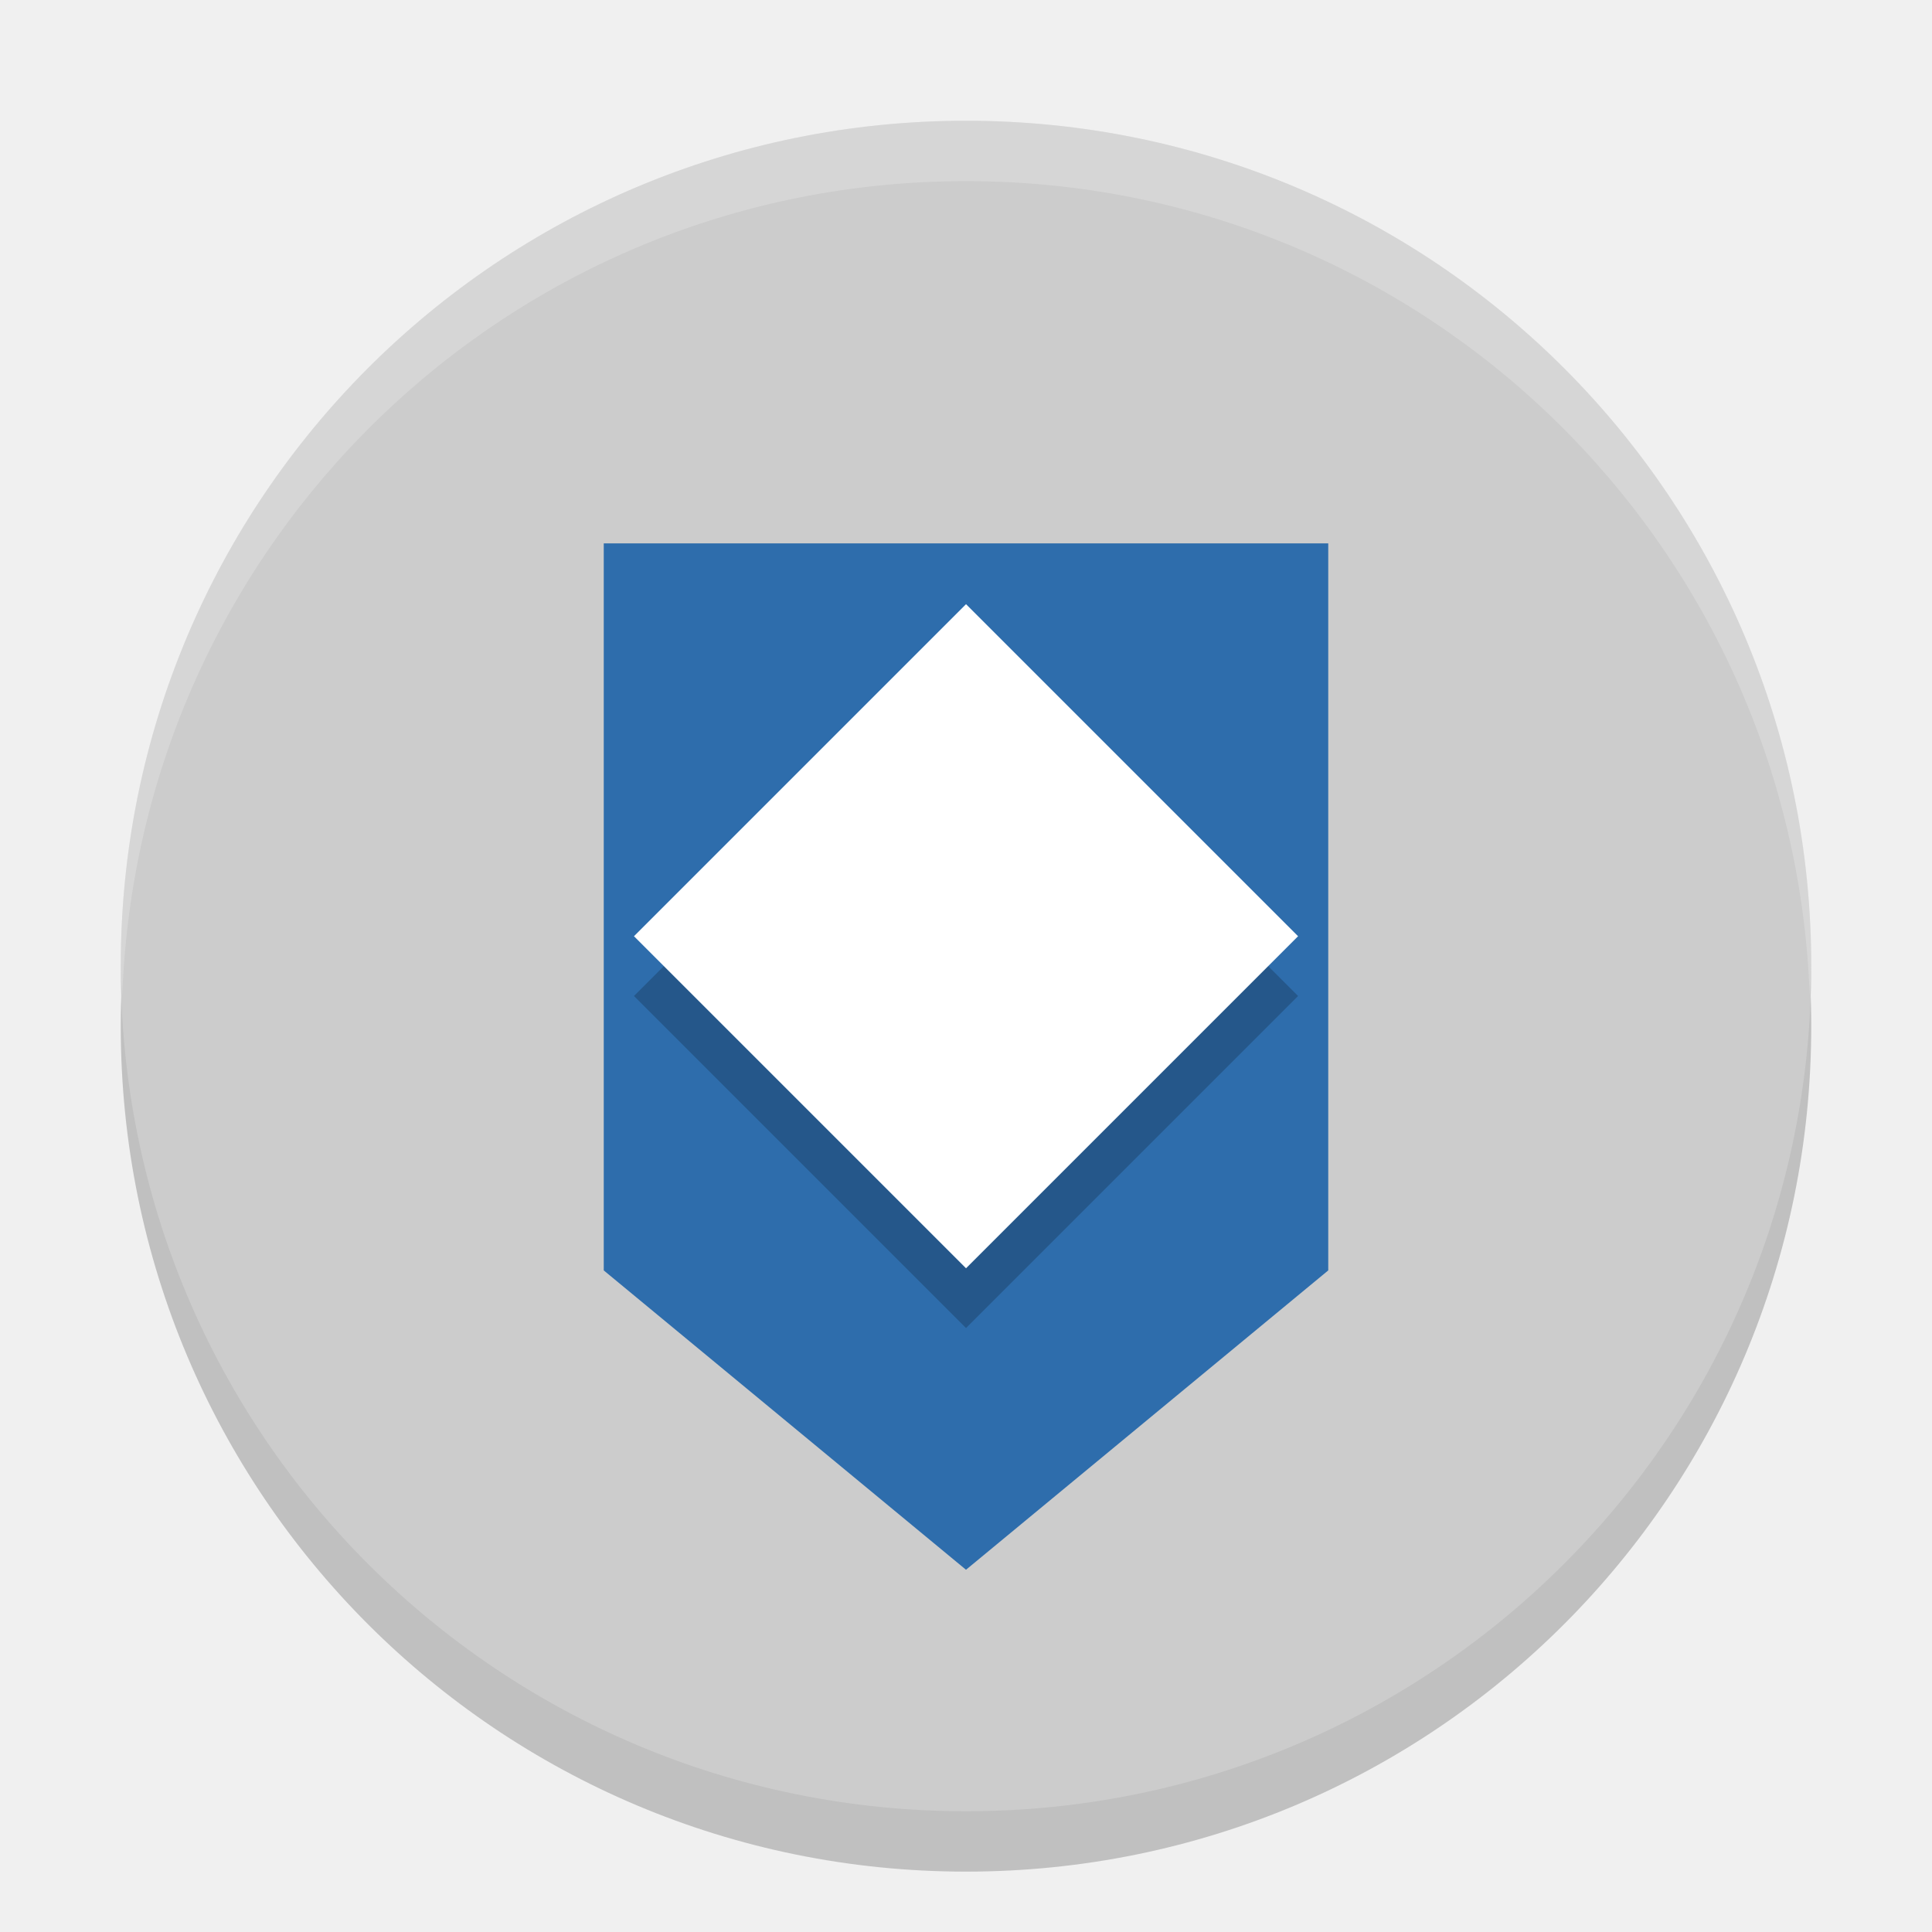
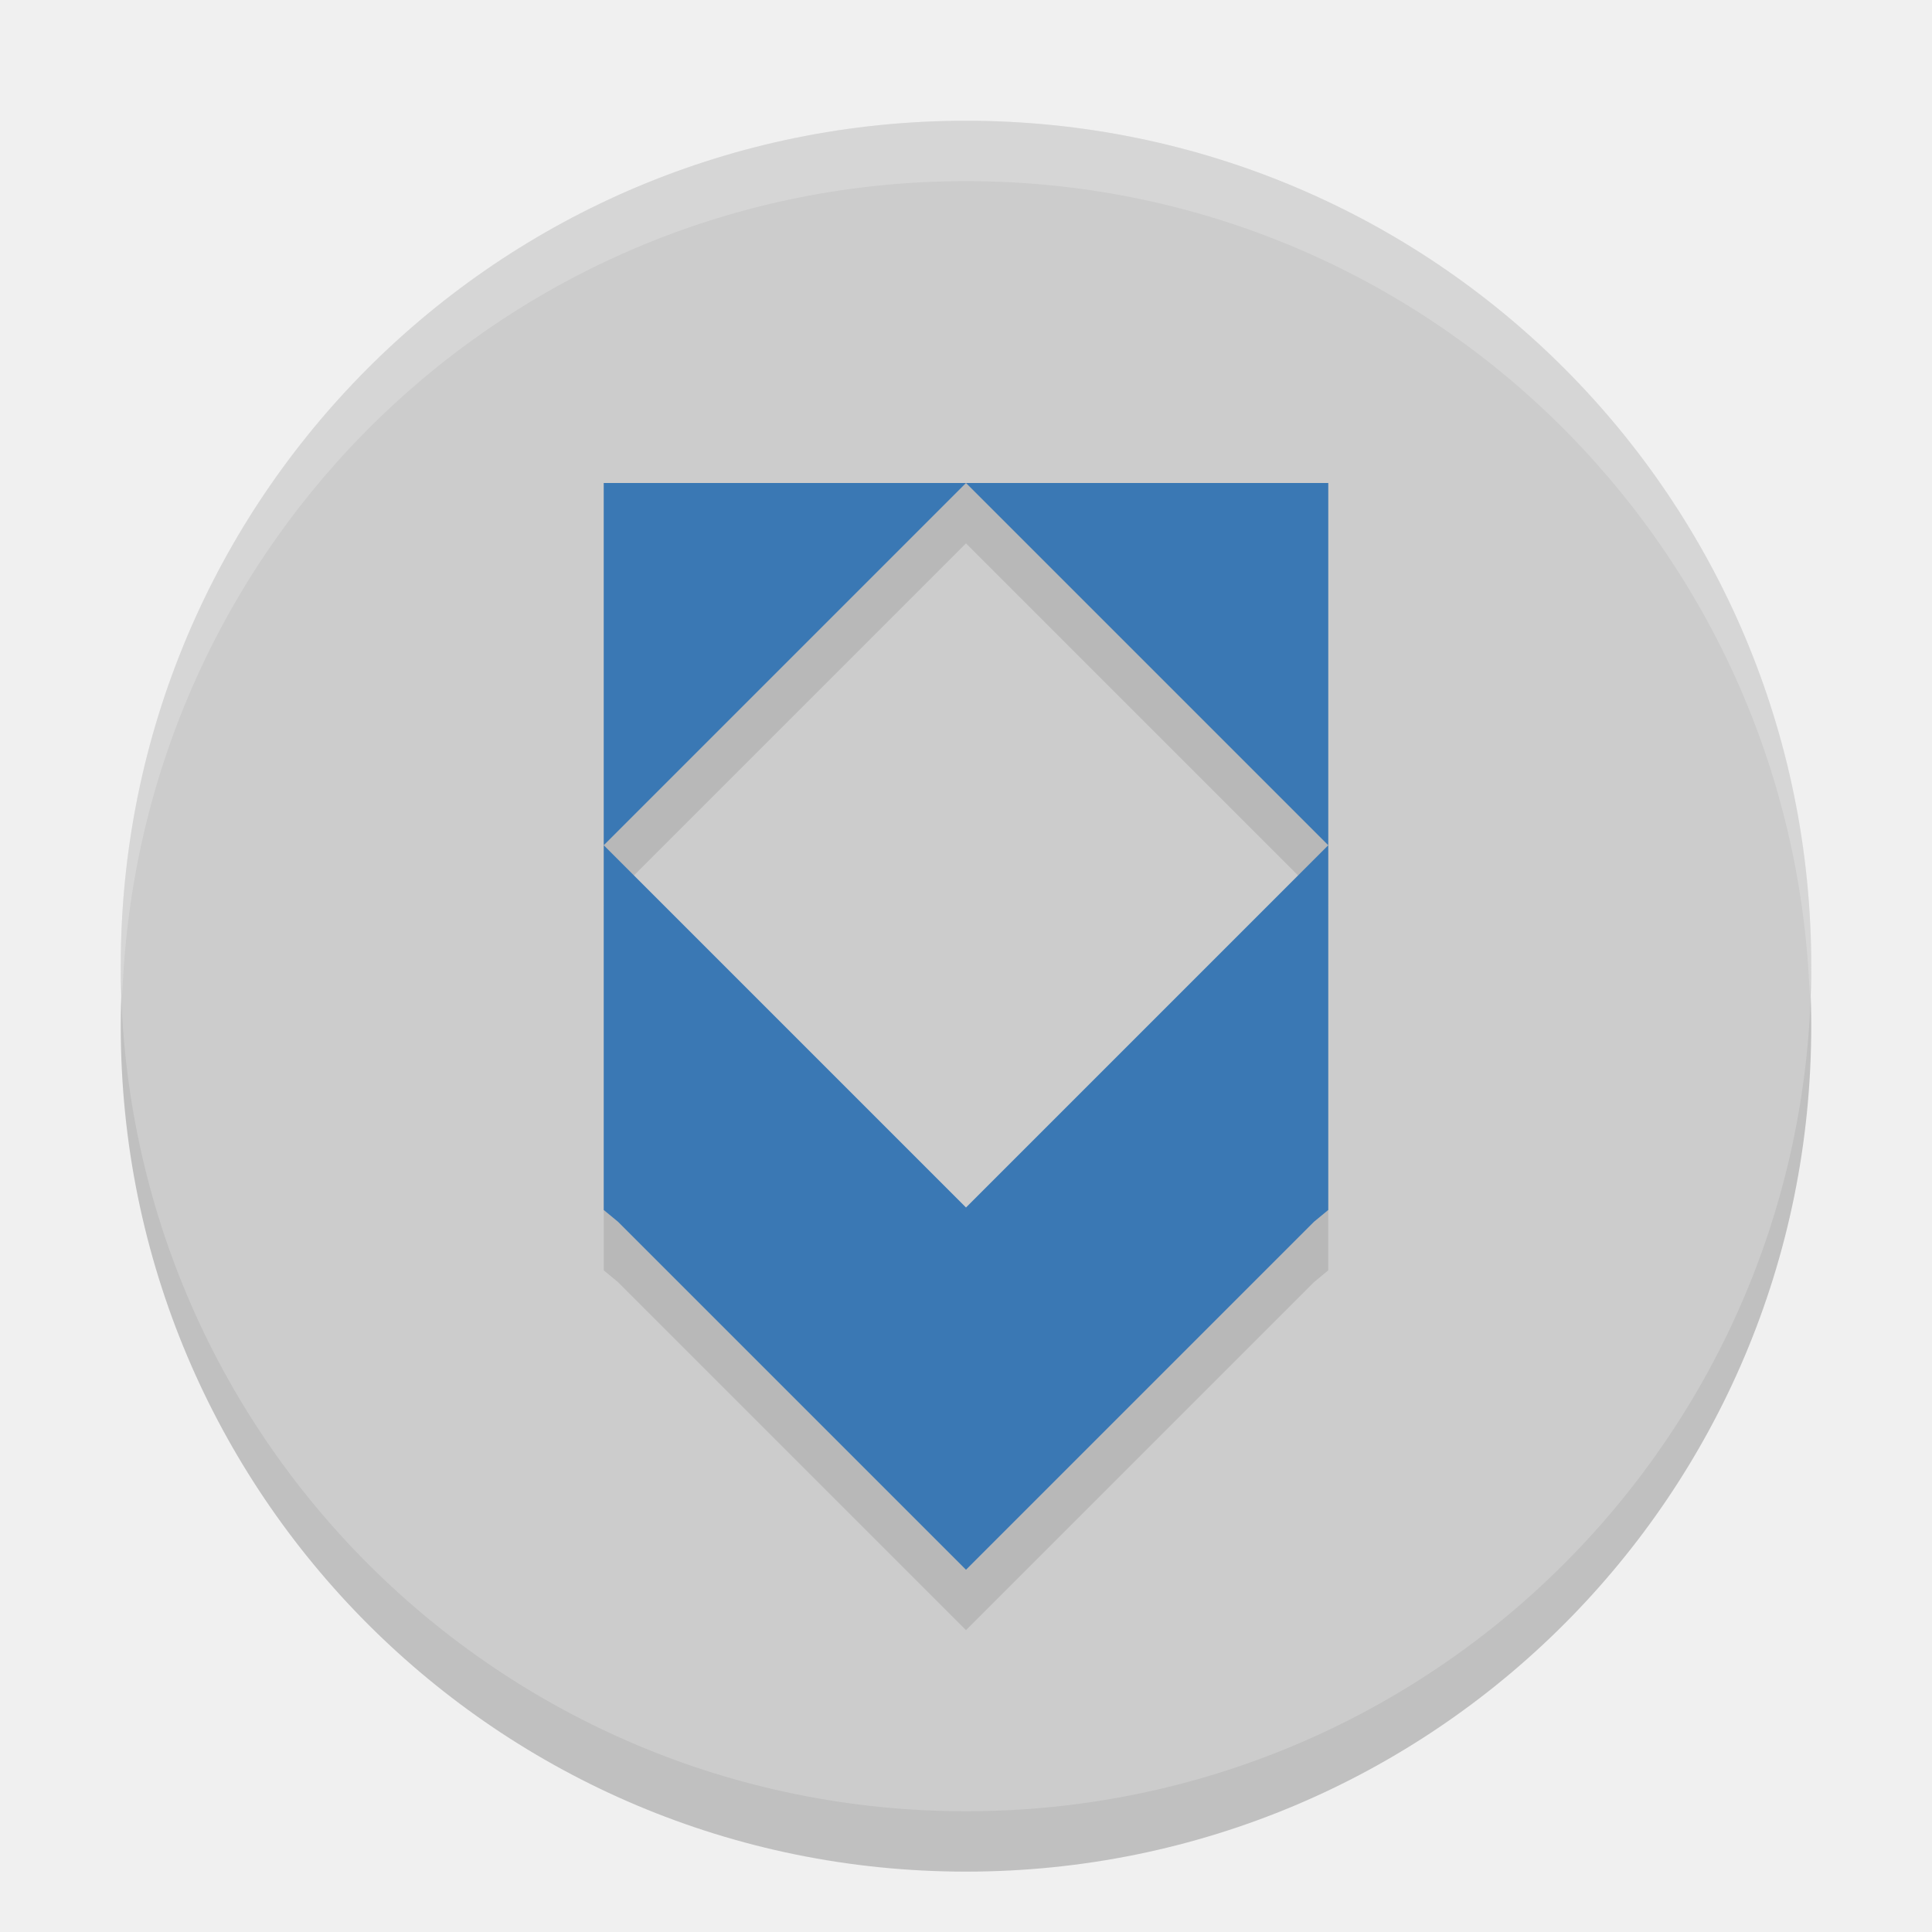
<svg xmlns="http://www.w3.org/2000/svg" width="32" height="32" x="0" y="0" version="1.1" viewBox="0 0 32 32" xml:space="preserve">
  <g transform="matrix(0.4375,0,0,0.4375,2,3)" style="opacity:0.2">
    <g>
      <path d="M 32,0 C 49.7,0 64,14.3 64,32 64,49.7 49.7,64 32,64 14.3,64 0,49.7 0,32 0,14.3 14.3,0 32,0 Z" />
    </g>
  </g>
  <g style="fill:#cccccc" transform="matrix(0.4375,0,0,0.4375,2,2)">
    <g style="fill:#cccccc">
      <path style="fill:#cccccc" d="M 32,0 C 49.7,0 64,14.3 64,32 64,49.7 49.7,64 32,64 14.3,64 0,49.7 0,32 0,14.3 14.3,0 32,0 Z" />
    </g>
  </g>
-   <path style="fill:#2e6dac;fill-rule:evenodd" d="M 22,9 22,21.042 16,26 10,21.042 10,9 Z" />
-   <rect width="7.778" height="7.778" x="-4.24" y="19.09" transform="matrix(0.7071068,-0.7071068,0.7071068,0.7071068,0,0)" style="opacity:0.2;fill-rule:evenodd" />
-   <rect style="fill:#ffffff;fill-rule:evenodd" width="7.778" height="7.778" x="-3.54" y="18.39" transform="matrix(0.7071068,-0.7071068,0.7071068,0.7071068,0,0)" />
+   <path style="opacity:0.1;fill-rule:evenodd" d="M 10 8 L 10 9 L 10 15 L 16 9 L 22 15 L 22 9 L 22 8 L 10 8 z M 22 15 L 16 21 L 10 15 L 10 21 L 10 21.041 L 10.236 21.236 L 16 27 L 21.764 21.236 L 22 21.041 L 22 21 L 22 15 z" />
+   <path style="fill:#3a78b4;fill-rule:evenodd" d="m 10,8 0,6 6,-6 -6,0 z m 6,0 6,6 0,-6 -6,0 z m 6,6 -6,6 -6,-6 0,6 0,0.041 0.236,0.195 L 16,26 21.764,20.236 22,20.041 22,20 22,14 Z" />
  <g transform="matrix(0.4375,0,0,0.4375,2,2)" style="fill:#ffffff">
    <g style="fill:#ffffff">
      <path style="fill:#ffffff;opacity:0.2" d="M 16 2 C 8.256 2 2 8.256 2 16 C 2 16.169 2.019 16.333 2.025 16.5 C 2.29 8.991 8.425 3 16 3 C 23.575 3 29.71 8.991 29.975 16.5 C 29.981 16.333 30 16.169 30 16 C 30 8.256 23.744 2 16 2 z" transform="matrix(2.285714,0,0,2.285714,-4.571429,-4.571429)" />
    </g>
  </g>
</svg>
